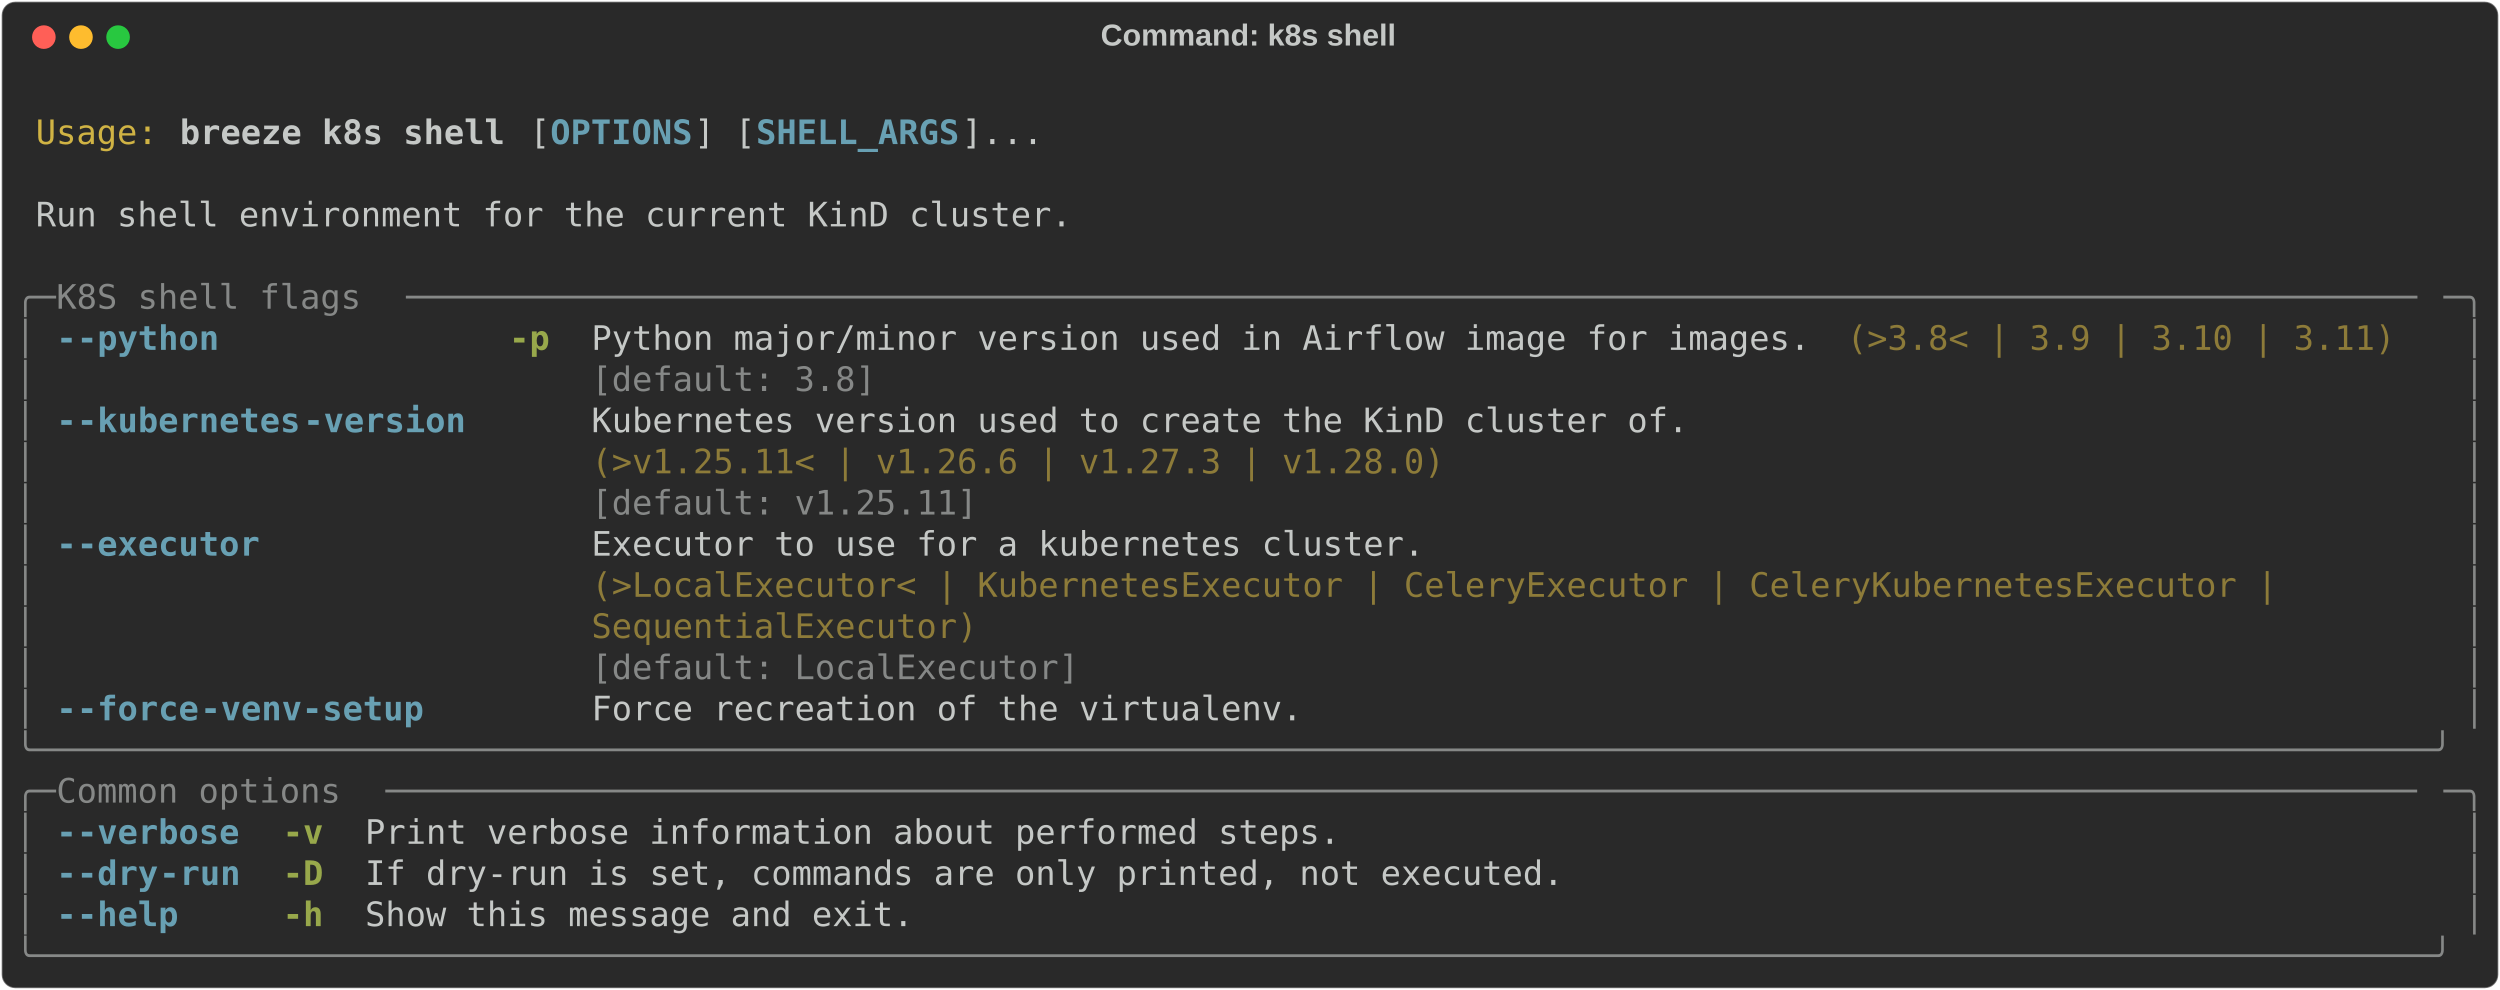
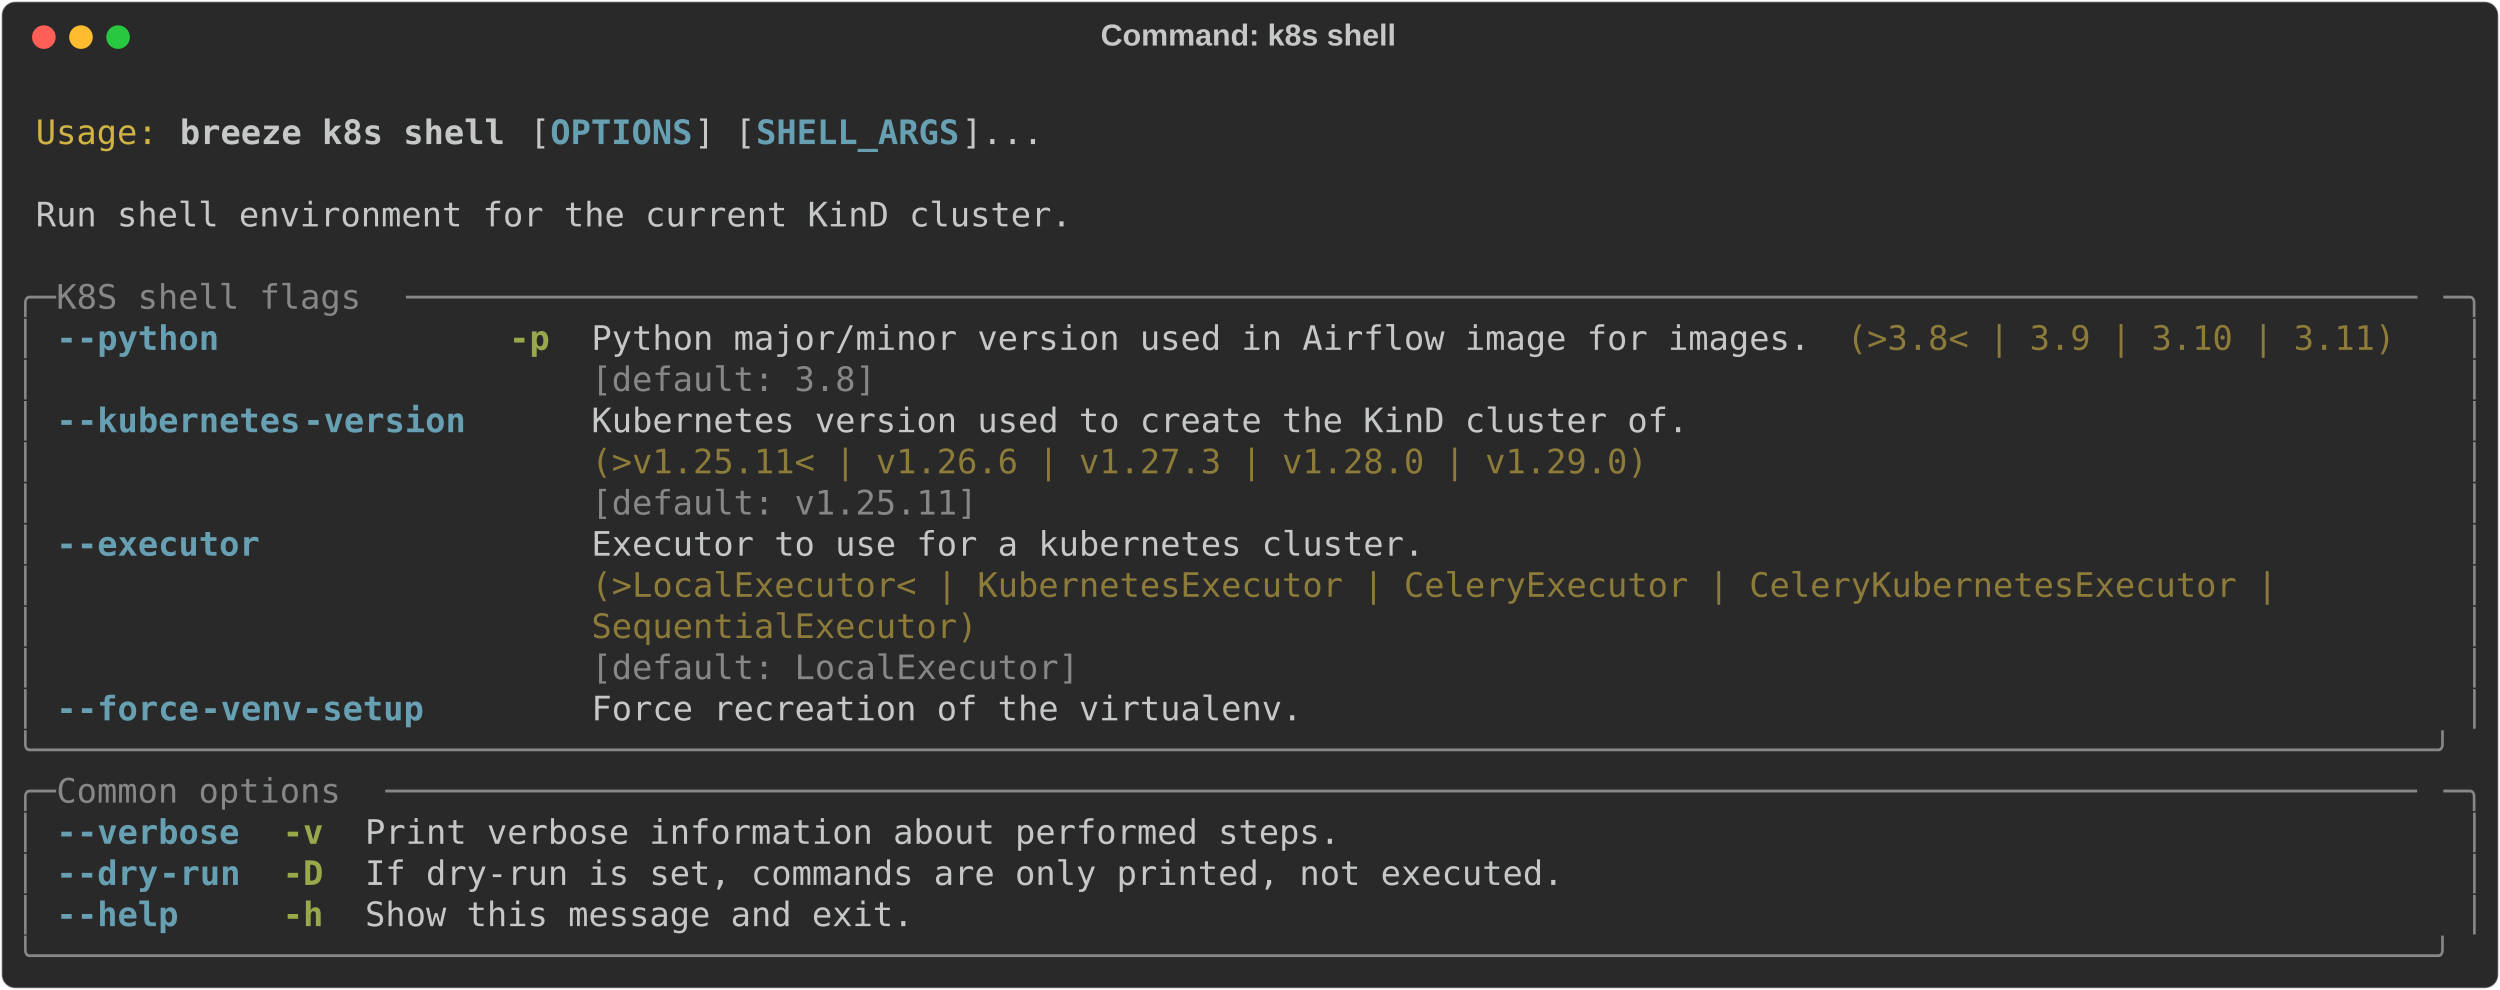
<svg xmlns="http://www.w3.org/2000/svg" class="rich-terminal" viewBox="0 0 1482 586.8">
  <style>

    @font-face {
        font-family: "Fira Code";
        src: local("FiraCode-Regular"),
                url("https://cdnjs.cloudflare.com/ajax/libs/firacode/6.2.0/woff2/FiraCode-Regular.woff2") format("woff2"),
                url("https://cdnjs.cloudflare.com/ajax/libs/firacode/6.2.0/woff/FiraCode-Regular.woff") format("woff");
        font-style: normal;
        font-weight: 400;
    }
    @font-face {
        font-family: "Fira Code";
        src: local("FiraCode-Bold"),
                url("https://cdnjs.cloudflare.com/ajax/libs/firacode/6.2.0/woff2/FiraCode-Bold.woff2") format("woff2"),
                url("https://cdnjs.cloudflare.com/ajax/libs/firacode/6.2.0/woff/FiraCode-Bold.woff") format("woff");
        font-style: bold;
        font-weight: 700;
    }

    .breeze-k8s-shell-matrix {
        font-family: Fira Code, monospace;
        font-size: 20px;
        line-height: 24.4px;
        font-variant-east-asian: full-width;
    }

    .breeze-k8s-shell-title {
        font-size: 18px;
        font-weight: bold;
        font-family: arial;
    }

    .breeze-k8s-shell-r1 { fill: #c5c8c6 }
.breeze-k8s-shell-r2 { fill: #d0b344 }
.breeze-k8s-shell-r3 { fill: #c5c8c6;font-weight: bold }
.breeze-k8s-shell-r4 { fill: #68a0b3;font-weight: bold }
.breeze-k8s-shell-r5 { fill: #868887 }
.breeze-k8s-shell-r6 { fill: #98a84b;font-weight: bold }
.breeze-k8s-shell-r7 { fill: #8d7b39 }
    </style>
  <defs>
    <clipPath id="breeze-k8s-shell-clip-terminal">
      <rect x="0" y="0" width="1463.0" height="535.8" />
    </clipPath>
    <clipPath id="breeze-k8s-shell-line-0">
      <rect x="0" y="1.5" width="1464" height="24.65" />
    </clipPath>
    <clipPath id="breeze-k8s-shell-line-1">
      <rect x="0" y="25.9" width="1464" height="24.65" />
    </clipPath>
    <clipPath id="breeze-k8s-shell-line-2">
      <rect x="0" y="50.3" width="1464" height="24.65" />
    </clipPath>
    <clipPath id="breeze-k8s-shell-line-3">
      <rect x="0" y="74.7" width="1464" height="24.65" />
    </clipPath>
    <clipPath id="breeze-k8s-shell-line-4">
      <rect x="0" y="99.1" width="1464" height="24.65" />
    </clipPath>
    <clipPath id="breeze-k8s-shell-line-5">
      <rect x="0" y="123.5" width="1464" height="24.65" />
    </clipPath>
    <clipPath id="breeze-k8s-shell-line-6">
      <rect x="0" y="147.9" width="1464" height="24.65" />
    </clipPath>
    <clipPath id="breeze-k8s-shell-line-7">
      <rect x="0" y="172.3" width="1464" height="24.65" />
    </clipPath>
    <clipPath id="breeze-k8s-shell-line-8">
      <rect x="0" y="196.7" width="1464" height="24.65" />
    </clipPath>
    <clipPath id="breeze-k8s-shell-line-9">
      <rect x="0" y="221.1" width="1464" height="24.65" />
    </clipPath>
    <clipPath id="breeze-k8s-shell-line-10">
      <rect x="0" y="245.5" width="1464" height="24.65" />
    </clipPath>
    <clipPath id="breeze-k8s-shell-line-11">
      <rect x="0" y="269.9" width="1464" height="24.65" />
    </clipPath>
    <clipPath id="breeze-k8s-shell-line-12">
      <rect x="0" y="294.3" width="1464" height="24.65" />
    </clipPath>
    <clipPath id="breeze-k8s-shell-line-13">
      <rect x="0" y="318.7" width="1464" height="24.65" />
    </clipPath>
    <clipPath id="breeze-k8s-shell-line-14">
      <rect x="0" y="343.1" width="1464" height="24.65" />
    </clipPath>
    <clipPath id="breeze-k8s-shell-line-15">
      <rect x="0" y="367.5" width="1464" height="24.65" />
    </clipPath>
    <clipPath id="breeze-k8s-shell-line-16">
      <rect x="0" y="391.9" width="1464" height="24.65" />
    </clipPath>
    <clipPath id="breeze-k8s-shell-line-17">
      <rect x="0" y="416.3" width="1464" height="24.65" />
    </clipPath>
    <clipPath id="breeze-k8s-shell-line-18">
      <rect x="0" y="440.7" width="1464" height="24.65" />
    </clipPath>
    <clipPath id="breeze-k8s-shell-line-19">
      <rect x="0" y="465.1" width="1464" height="24.65" />
    </clipPath>
    <clipPath id="breeze-k8s-shell-line-20">
      <rect x="0" y="489.5" width="1464" height="24.65" />
    </clipPath>
  </defs>
  <rect fill="#292929" stroke="rgba(255,255,255,0.35)" stroke-width="1" x="1" y="1" width="1480" height="584.8" rx="8" />
  <text class="breeze-k8s-shell-title" fill="#c5c8c6" text-anchor="middle" x="740" y="27">Command: k8s shell</text>
  <g transform="translate(26,22)">
    <circle cx="0" cy="0" r="7" fill="#ff5f57" />
    <circle cx="22" cy="0" r="7" fill="#febc2e" />
    <circle cx="44" cy="0" r="7" fill="#28c840" />
  </g>
  <g transform="translate(9, 41)" clip-path="url(#breeze-k8s-shell-clip-terminal)">
    <g class="breeze-k8s-shell-matrix">
      <text class="breeze-k8s-shell-r1" x="1464" y="20" textLength="12.2" clip-path="url(#breeze-k8s-shell-line-0)">
</text>
      <text class="breeze-k8s-shell-r2" x="12.2" y="44.4" textLength="73.2" clip-path="url(#breeze-k8s-shell-line-1)">Usage:</text>
      <text class="breeze-k8s-shell-r3" x="97.6" y="44.4" textLength="195.2" clip-path="url(#breeze-k8s-shell-line-1)">breeze k8s shell</text>
      <text class="breeze-k8s-shell-r1" x="305" y="44.4" textLength="12.2" clip-path="url(#breeze-k8s-shell-line-1)">[</text>
      <text class="breeze-k8s-shell-r4" x="317.2" y="44.4" textLength="85.4" clip-path="url(#breeze-k8s-shell-line-1)">OPTIONS</text>
      <text class="breeze-k8s-shell-r1" x="402.6" y="44.4" textLength="36.6" clip-path="url(#breeze-k8s-shell-line-1)">] [</text>
      <text class="breeze-k8s-shell-r4" x="439.2" y="44.4" textLength="122" clip-path="url(#breeze-k8s-shell-line-1)">SHELL_ARGS</text>
      <text class="breeze-k8s-shell-r1" x="561.2" y="44.4" textLength="48.8" clip-path="url(#breeze-k8s-shell-line-1)">]...</text>
      <text class="breeze-k8s-shell-r1" x="1464" y="44.4" textLength="12.2" clip-path="url(#breeze-k8s-shell-line-1)">
</text>
      <text class="breeze-k8s-shell-r1" x="1464" y="68.8" textLength="12.2" clip-path="url(#breeze-k8s-shell-line-2)">
</text>
      <text class="breeze-k8s-shell-r1" x="12.2" y="93.2" textLength="622.2" clip-path="url(#breeze-k8s-shell-line-3)">Run shell environment for the current KinD cluster.</text>
      <text class="breeze-k8s-shell-r1" x="1464" y="93.2" textLength="12.2" clip-path="url(#breeze-k8s-shell-line-3)">
</text>
      <text class="breeze-k8s-shell-r1" x="1464" y="117.6" textLength="12.2" clip-path="url(#breeze-k8s-shell-line-4)">
</text>
      <text class="breeze-k8s-shell-r5" x="0" y="142" textLength="24.4" clip-path="url(#breeze-k8s-shell-line-5)">╭─</text>
      <text class="breeze-k8s-shell-r5" x="24.4" y="142" textLength="207.4" clip-path="url(#breeze-k8s-shell-line-5)"> K8S shell flags </text>
      <text class="breeze-k8s-shell-r5" x="231.8" y="142" textLength="1207.8" clip-path="url(#breeze-k8s-shell-line-5)">───────────────────────────────────────────────────────────────────────────────────────────────────</text>
      <text class="breeze-k8s-shell-r5" x="1439.6" y="142" textLength="24.4" clip-path="url(#breeze-k8s-shell-line-5)">─╮</text>
      <text class="breeze-k8s-shell-r1" x="1464" y="142" textLength="12.2" clip-path="url(#breeze-k8s-shell-line-5)">
</text>
      <text class="breeze-k8s-shell-r5" x="0" y="166.4" textLength="12.2" clip-path="url(#breeze-k8s-shell-line-6)">│</text>
      <text class="breeze-k8s-shell-r4" x="24.4" y="166.4" textLength="12.2" clip-path="url(#breeze-k8s-shell-line-6)">-</text>
      <text class="breeze-k8s-shell-r4" x="36.6" y="166.4" textLength="85.4" clip-path="url(#breeze-k8s-shell-line-6)">-python</text>
      <text class="breeze-k8s-shell-r6" x="292.8" y="166.4" textLength="24.4" clip-path="url(#breeze-k8s-shell-line-6)">-p</text>
      <text class="breeze-k8s-shell-r1" x="341.6" y="166.4" textLength="732" clip-path="url(#breeze-k8s-shell-line-6)">Python major/minor version used in Airflow image for images.</text>
      <text class="breeze-k8s-shell-r7" x="1085.8" y="166.4" textLength="329.4" clip-path="url(#breeze-k8s-shell-line-6)">(&gt;3.8&lt; | 3.9 | 3.10 | 3.11)</text>
      <text class="breeze-k8s-shell-r5" x="1451.8" y="166.4" textLength="12.2" clip-path="url(#breeze-k8s-shell-line-6)">│</text>
      <text class="breeze-k8s-shell-r1" x="1464" y="166.4" textLength="12.2" clip-path="url(#breeze-k8s-shell-line-6)">
</text>
      <text class="breeze-k8s-shell-r5" x="0" y="190.8" textLength="12.2" clip-path="url(#breeze-k8s-shell-line-7)">│</text>
      <text class="breeze-k8s-shell-r5" x="341.6" y="190.8" textLength="732" clip-path="url(#breeze-k8s-shell-line-7)">[default: 3.8]                                              </text>
      <text class="breeze-k8s-shell-r5" x="1451.8" y="190.8" textLength="12.2" clip-path="url(#breeze-k8s-shell-line-7)">│</text>
      <text class="breeze-k8s-shell-r1" x="1464" y="190.8" textLength="12.2" clip-path="url(#breeze-k8s-shell-line-7)">
</text>
      <text class="breeze-k8s-shell-r5" x="0" y="215.2" textLength="12.2" clip-path="url(#breeze-k8s-shell-line-8)">│</text>
      <text class="breeze-k8s-shell-r4" x="24.4" y="215.2" textLength="12.2" clip-path="url(#breeze-k8s-shell-line-8)">-</text>
      <text class="breeze-k8s-shell-r4" x="36.6" y="215.2" textLength="134.2" clip-path="url(#breeze-k8s-shell-line-8)">-kubernetes</text>
      <text class="breeze-k8s-shell-r4" x="170.8" y="215.2" textLength="97.6" clip-path="url(#breeze-k8s-shell-line-8)">-version</text>
      <text class="breeze-k8s-shell-r1" x="341.6" y="215.2" textLength="658.8" clip-path="url(#breeze-k8s-shell-line-8)">Kubernetes version used to create the KinD cluster of.</text>
      <text class="breeze-k8s-shell-r5" x="1451.8" y="215.2" textLength="12.2" clip-path="url(#breeze-k8s-shell-line-8)">│</text>
      <text class="breeze-k8s-shell-r1" x="1464" y="215.2" textLength="12.2" clip-path="url(#breeze-k8s-shell-line-8)">
</text>
      <text class="breeze-k8s-shell-r5" x="0" y="239.6" textLength="12.2" clip-path="url(#breeze-k8s-shell-line-9)">│</text>
-       <text class="breeze-k8s-shell-r7" x="341.6" y="239.6" textLength="658.8" clip-path="url(#breeze-k8s-shell-line-9)">(&gt;v1.25.11&lt; | v1.26.6 | v1.27.3 | v1.28.0)            </text>
+       <text class="breeze-k8s-shell-r7" x="341.6" y="239.6" textLength="658.8" clip-path="url(#breeze-k8s-shell-line-9)">(&gt;v1.25.11&lt; | v1.26.6 | v1.27.3 | v1.28.0 | v1.29.0)  </text>
      <text class="breeze-k8s-shell-r5" x="1451.8" y="239.6" textLength="12.2" clip-path="url(#breeze-k8s-shell-line-9)">│</text>
      <text class="breeze-k8s-shell-r1" x="1464" y="239.6" textLength="12.2" clip-path="url(#breeze-k8s-shell-line-9)">
</text>
      <text class="breeze-k8s-shell-r5" x="0" y="264" textLength="12.2" clip-path="url(#breeze-k8s-shell-line-10)">│</text>
      <text class="breeze-k8s-shell-r5" x="341.6" y="264" textLength="658.8" clip-path="url(#breeze-k8s-shell-line-10)">[default: v1.25.11]                                   </text>
      <text class="breeze-k8s-shell-r5" x="1451.8" y="264" textLength="12.2" clip-path="url(#breeze-k8s-shell-line-10)">│</text>
      <text class="breeze-k8s-shell-r1" x="1464" y="264" textLength="12.2" clip-path="url(#breeze-k8s-shell-line-10)">
</text>
      <text class="breeze-k8s-shell-r5" x="0" y="288.4" textLength="12.2" clip-path="url(#breeze-k8s-shell-line-11)">│</text>
      <text class="breeze-k8s-shell-r4" x="24.4" y="288.4" textLength="12.2" clip-path="url(#breeze-k8s-shell-line-11)">-</text>
      <text class="breeze-k8s-shell-r4" x="36.6" y="288.4" textLength="109.8" clip-path="url(#breeze-k8s-shell-line-11)">-executor</text>
      <text class="breeze-k8s-shell-r1" x="341.6" y="288.4" textLength="1098" clip-path="url(#breeze-k8s-shell-line-11)">Executor to use for a kubernetes cluster.                                                 </text>
      <text class="breeze-k8s-shell-r5" x="1451.8" y="288.4" textLength="12.2" clip-path="url(#breeze-k8s-shell-line-11)">│</text>
      <text class="breeze-k8s-shell-r1" x="1464" y="288.4" textLength="12.2" clip-path="url(#breeze-k8s-shell-line-11)">
</text>
      <text class="breeze-k8s-shell-r5" x="0" y="312.8" textLength="12.2" clip-path="url(#breeze-k8s-shell-line-12)">│</text>
      <text class="breeze-k8s-shell-r7" x="341.6" y="312.8" textLength="1098" clip-path="url(#breeze-k8s-shell-line-12)">(&gt;LocalExecutor&lt; | KubernetesExecutor | CeleryExecutor | CeleryKubernetesExecutor |       </text>
      <text class="breeze-k8s-shell-r5" x="1451.8" y="312.8" textLength="12.2" clip-path="url(#breeze-k8s-shell-line-12)">│</text>
      <text class="breeze-k8s-shell-r1" x="1464" y="312.8" textLength="12.2" clip-path="url(#breeze-k8s-shell-line-12)">
</text>
      <text class="breeze-k8s-shell-r5" x="0" y="337.2" textLength="12.2" clip-path="url(#breeze-k8s-shell-line-13)">│</text>
      <text class="breeze-k8s-shell-r7" x="341.6" y="337.2" textLength="1098" clip-path="url(#breeze-k8s-shell-line-13)">SequentialExecutor)                                                                       </text>
      <text class="breeze-k8s-shell-r5" x="1451.8" y="337.2" textLength="12.2" clip-path="url(#breeze-k8s-shell-line-13)">│</text>
      <text class="breeze-k8s-shell-r1" x="1464" y="337.2" textLength="12.2" clip-path="url(#breeze-k8s-shell-line-13)">
</text>
      <text class="breeze-k8s-shell-r5" x="0" y="361.6" textLength="12.2" clip-path="url(#breeze-k8s-shell-line-14)">│</text>
      <text class="breeze-k8s-shell-r5" x="341.6" y="361.6" textLength="1098" clip-path="url(#breeze-k8s-shell-line-14)">[default: LocalExecutor]                                                                  </text>
      <text class="breeze-k8s-shell-r5" x="1451.8" y="361.6" textLength="12.2" clip-path="url(#breeze-k8s-shell-line-14)">│</text>
      <text class="breeze-k8s-shell-r1" x="1464" y="361.6" textLength="12.2" clip-path="url(#breeze-k8s-shell-line-14)">
</text>
      <text class="breeze-k8s-shell-r5" x="0" y="386" textLength="12.2" clip-path="url(#breeze-k8s-shell-line-15)">│</text>
      <text class="breeze-k8s-shell-r4" x="24.4" y="386" textLength="12.2" clip-path="url(#breeze-k8s-shell-line-15)">-</text>
      <text class="breeze-k8s-shell-r4" x="36.6" y="386" textLength="73.2" clip-path="url(#breeze-k8s-shell-line-15)">-force</text>
      <text class="breeze-k8s-shell-r4" x="109.8" y="386" textLength="134.2" clip-path="url(#breeze-k8s-shell-line-15)">-venv-setup</text>
      <text class="breeze-k8s-shell-r1" x="341.6" y="386" textLength="427" clip-path="url(#breeze-k8s-shell-line-15)">Force recreation of the virtualenv.</text>
      <text class="breeze-k8s-shell-r5" x="1451.8" y="386" textLength="12.2" clip-path="url(#breeze-k8s-shell-line-15)">│</text>
      <text class="breeze-k8s-shell-r1" x="1464" y="386" textLength="12.2" clip-path="url(#breeze-k8s-shell-line-15)">
</text>
      <text class="breeze-k8s-shell-r5" x="0" y="410.4" textLength="1464" clip-path="url(#breeze-k8s-shell-line-16)">╰──────────────────────────────────────────────────────────────────────────────────────────────────────────────────────╯</text>
      <text class="breeze-k8s-shell-r1" x="1464" y="410.4" textLength="12.2" clip-path="url(#breeze-k8s-shell-line-16)">
</text>
      <text class="breeze-k8s-shell-r5" x="0" y="434.8" textLength="24.4" clip-path="url(#breeze-k8s-shell-line-17)">╭─</text>
      <text class="breeze-k8s-shell-r5" x="24.4" y="434.8" textLength="195.2" clip-path="url(#breeze-k8s-shell-line-17)"> Common options </text>
      <text class="breeze-k8s-shell-r5" x="219.6" y="434.8" textLength="1220" clip-path="url(#breeze-k8s-shell-line-17)">────────────────────────────────────────────────────────────────────────────────────────────────────</text>
      <text class="breeze-k8s-shell-r5" x="1439.6" y="434.8" textLength="24.4" clip-path="url(#breeze-k8s-shell-line-17)">─╮</text>
      <text class="breeze-k8s-shell-r1" x="1464" y="434.8" textLength="12.2" clip-path="url(#breeze-k8s-shell-line-17)">
</text>
      <text class="breeze-k8s-shell-r5" x="0" y="459.2" textLength="12.2" clip-path="url(#breeze-k8s-shell-line-18)">│</text>
      <text class="breeze-k8s-shell-r4" x="24.4" y="459.2" textLength="12.2" clip-path="url(#breeze-k8s-shell-line-18)">-</text>
      <text class="breeze-k8s-shell-r4" x="36.6" y="459.2" textLength="97.6" clip-path="url(#breeze-k8s-shell-line-18)">-verbose</text>
      <text class="breeze-k8s-shell-r6" x="158.6" y="459.2" textLength="24.4" clip-path="url(#breeze-k8s-shell-line-18)">-v</text>
      <text class="breeze-k8s-shell-r1" x="207.4" y="459.2" textLength="585.6" clip-path="url(#breeze-k8s-shell-line-18)">Print verbose information about performed steps.</text>
      <text class="breeze-k8s-shell-r5" x="1451.8" y="459.2" textLength="12.2" clip-path="url(#breeze-k8s-shell-line-18)">│</text>
      <text class="breeze-k8s-shell-r1" x="1464" y="459.2" textLength="12.2" clip-path="url(#breeze-k8s-shell-line-18)">
</text>
      <text class="breeze-k8s-shell-r5" x="0" y="483.6" textLength="12.2" clip-path="url(#breeze-k8s-shell-line-19)">│</text>
      <text class="breeze-k8s-shell-r4" x="24.4" y="483.6" textLength="12.2" clip-path="url(#breeze-k8s-shell-line-19)">-</text>
      <text class="breeze-k8s-shell-r4" x="36.6" y="483.6" textLength="48.8" clip-path="url(#breeze-k8s-shell-line-19)">-dry</text>
      <text class="breeze-k8s-shell-r4" x="85.4" y="483.6" textLength="48.8" clip-path="url(#breeze-k8s-shell-line-19)">-run</text>
      <text class="breeze-k8s-shell-r6" x="158.6" y="483.6" textLength="24.4" clip-path="url(#breeze-k8s-shell-line-19)">-D</text>
      <text class="breeze-k8s-shell-r1" x="207.4" y="483.6" textLength="719.8" clip-path="url(#breeze-k8s-shell-line-19)">If dry-run is set, commands are only printed, not executed.</text>
      <text class="breeze-k8s-shell-r5" x="1451.8" y="483.6" textLength="12.2" clip-path="url(#breeze-k8s-shell-line-19)">│</text>
      <text class="breeze-k8s-shell-r1" x="1464" y="483.6" textLength="12.2" clip-path="url(#breeze-k8s-shell-line-19)">
</text>
      <text class="breeze-k8s-shell-r5" x="0" y="508" textLength="12.2" clip-path="url(#breeze-k8s-shell-line-20)">│</text>
      <text class="breeze-k8s-shell-r4" x="24.4" y="508" textLength="12.2" clip-path="url(#breeze-k8s-shell-line-20)">-</text>
      <text class="breeze-k8s-shell-r4" x="36.6" y="508" textLength="61" clip-path="url(#breeze-k8s-shell-line-20)">-help</text>
      <text class="breeze-k8s-shell-r6" x="158.6" y="508" textLength="24.4" clip-path="url(#breeze-k8s-shell-line-20)">-h</text>
      <text class="breeze-k8s-shell-r1" x="207.4" y="508" textLength="329.4" clip-path="url(#breeze-k8s-shell-line-20)">Show this message and exit.</text>
      <text class="breeze-k8s-shell-r5" x="1451.8" y="508" textLength="12.2" clip-path="url(#breeze-k8s-shell-line-20)">│</text>
      <text class="breeze-k8s-shell-r1" x="1464" y="508" textLength="12.2" clip-path="url(#breeze-k8s-shell-line-20)">
</text>
      <text class="breeze-k8s-shell-r5" x="0" y="532.4" textLength="1464" clip-path="url(#breeze-k8s-shell-line-21)">╰──────────────────────────────────────────────────────────────────────────────────────────────────────────────────────╯</text>
      <text class="breeze-k8s-shell-r1" x="1464" y="532.4" textLength="12.2" clip-path="url(#breeze-k8s-shell-line-21)">
</text>
    </g>
  </g>
</svg>
